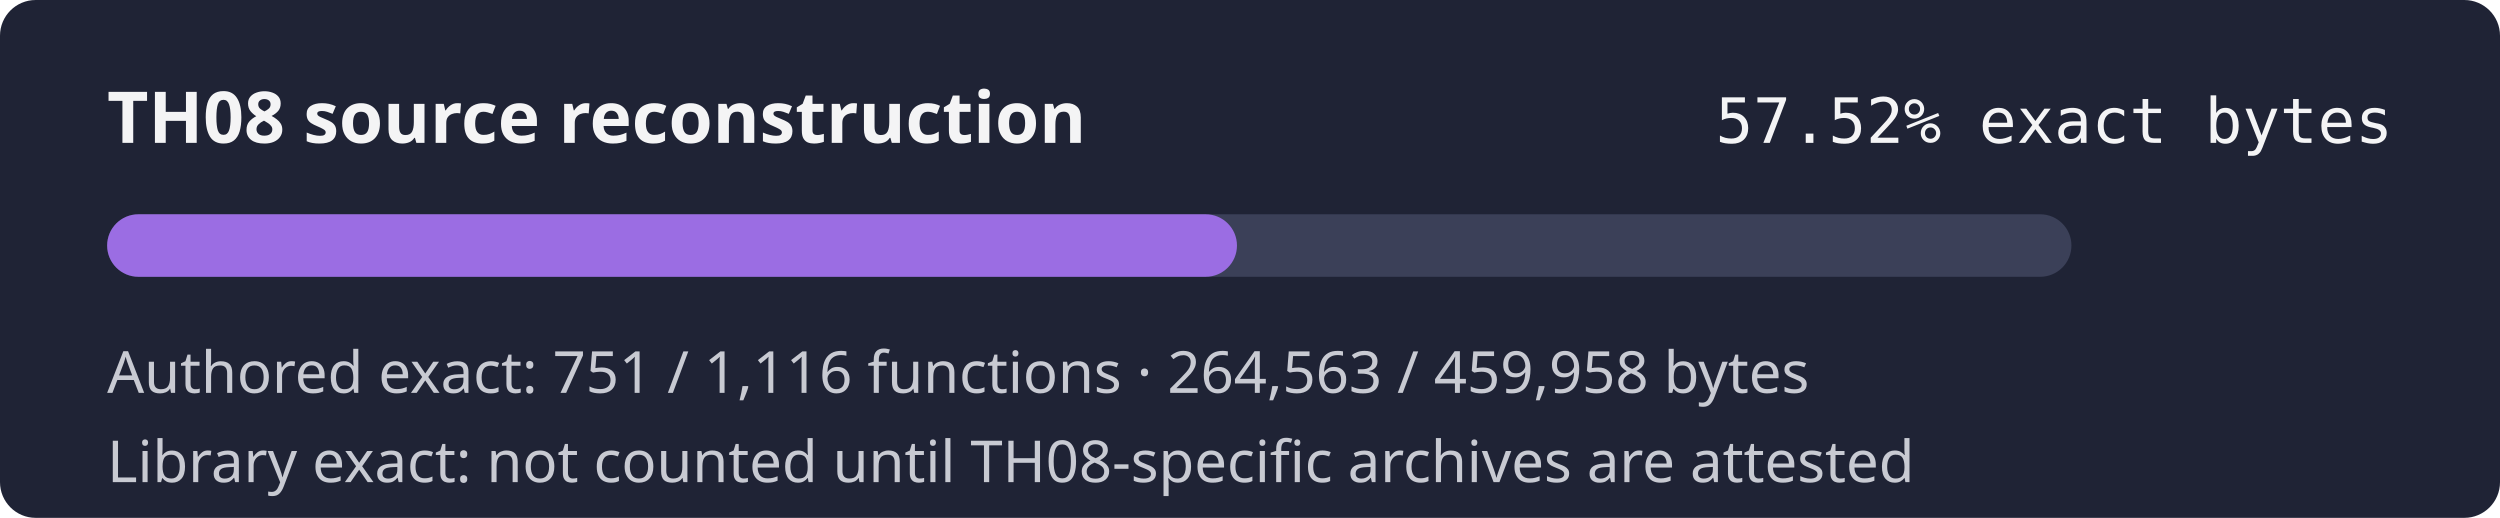
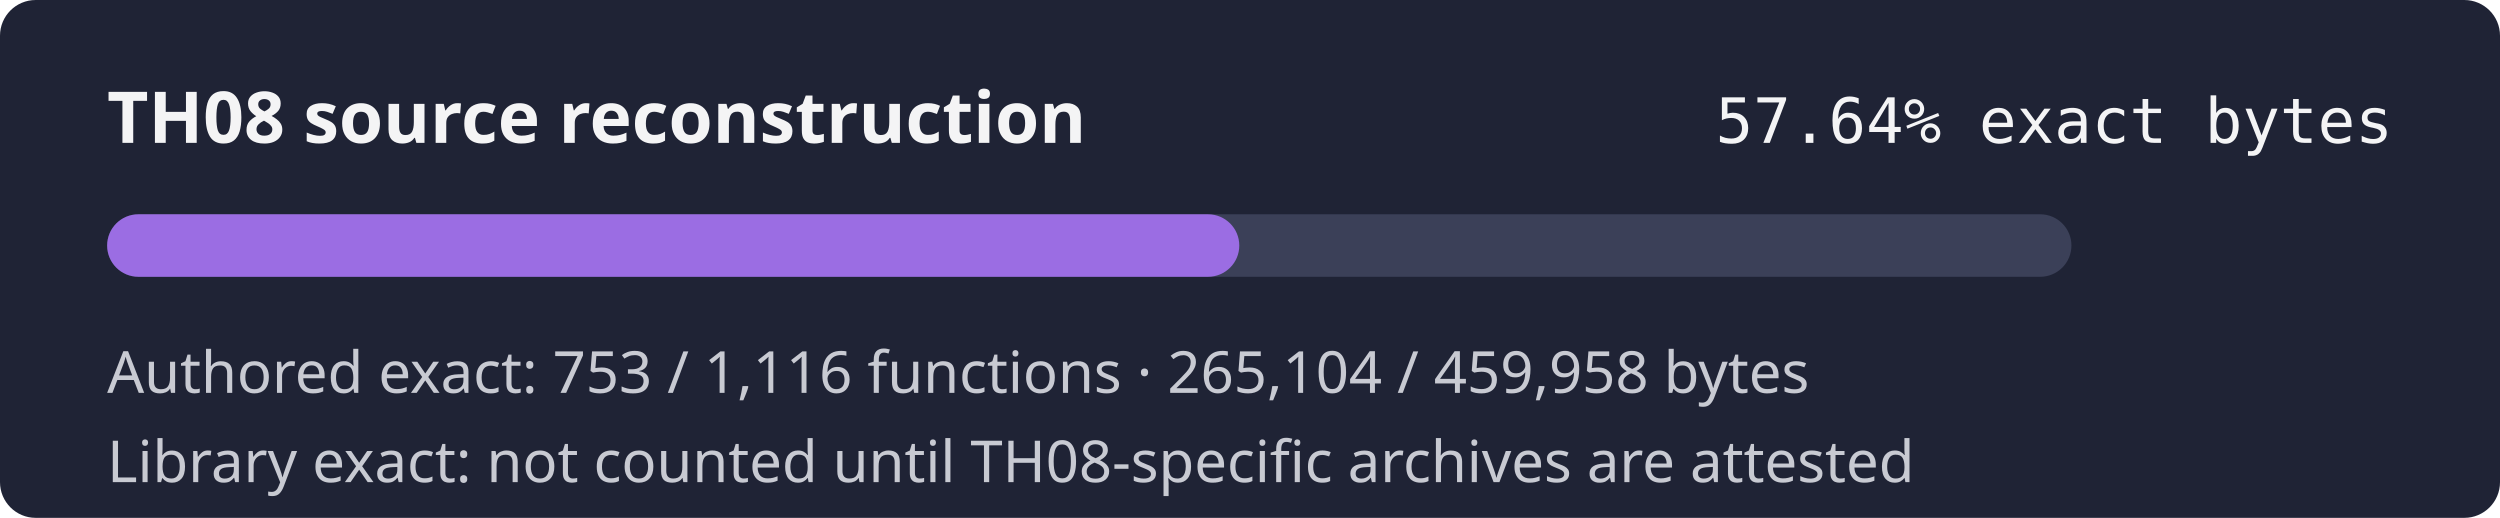
- <svg xmlns="http://www.w3.org/2000/svg" width="560" height="116" role="img" aria-label="TH08 reconstruction progress 57.52% exact authored bytes">
+ <svg xmlns="http://www.w3.org/2000/svg" width="560" height="116" role="img" aria-label="TH08 reconstruction progress 57.64% exact authored bytes">
  <rect width="560" height="116" rx="8" fill="#1f2335" />
  <text x="24" y="32" fill="#f4f4f5" font-family="sans-serif" font-size="16" font-weight="600">TH08 source reconstruction</text>
-   <text x="536" y="32" fill="#f4f4f5" text-anchor="end" font-family="monospace" font-size="14">57.52% exact bytes</text>
+   <text x="536" y="32" fill="#f4f4f5" text-anchor="end" font-family="monospace" font-size="14">57.64% exact bytes</text>
  <rect x="24" y="48" width="440" height="14" rx="7" fill="#3b4058" />
-   <rect x="24" y="48" width="253.08" height="14" rx="7" fill="#9b6de3" />
-   <text x="24" y="88" fill="#c8cad2" font-family="sans-serif" font-size="13">Authored exact: 751 / 1,116 functions · 264,563 / 459,958 bytes</text>
+   <rect x="24" y="48" width="253.60" height="14" rx="7" fill="#9b6de3" />
+   <text x="24" y="88" fill="#c8cad2" font-family="sans-serif" font-size="13">Authored exact: 753 / 1,116 functions · 265,104 / 459,958 bytes</text>
  <text x="24" y="108" fill="#c8cad2" font-family="sans-serif" font-size="13">Library exact: not counted until TH08-specific archives are attested</text>
</svg>
